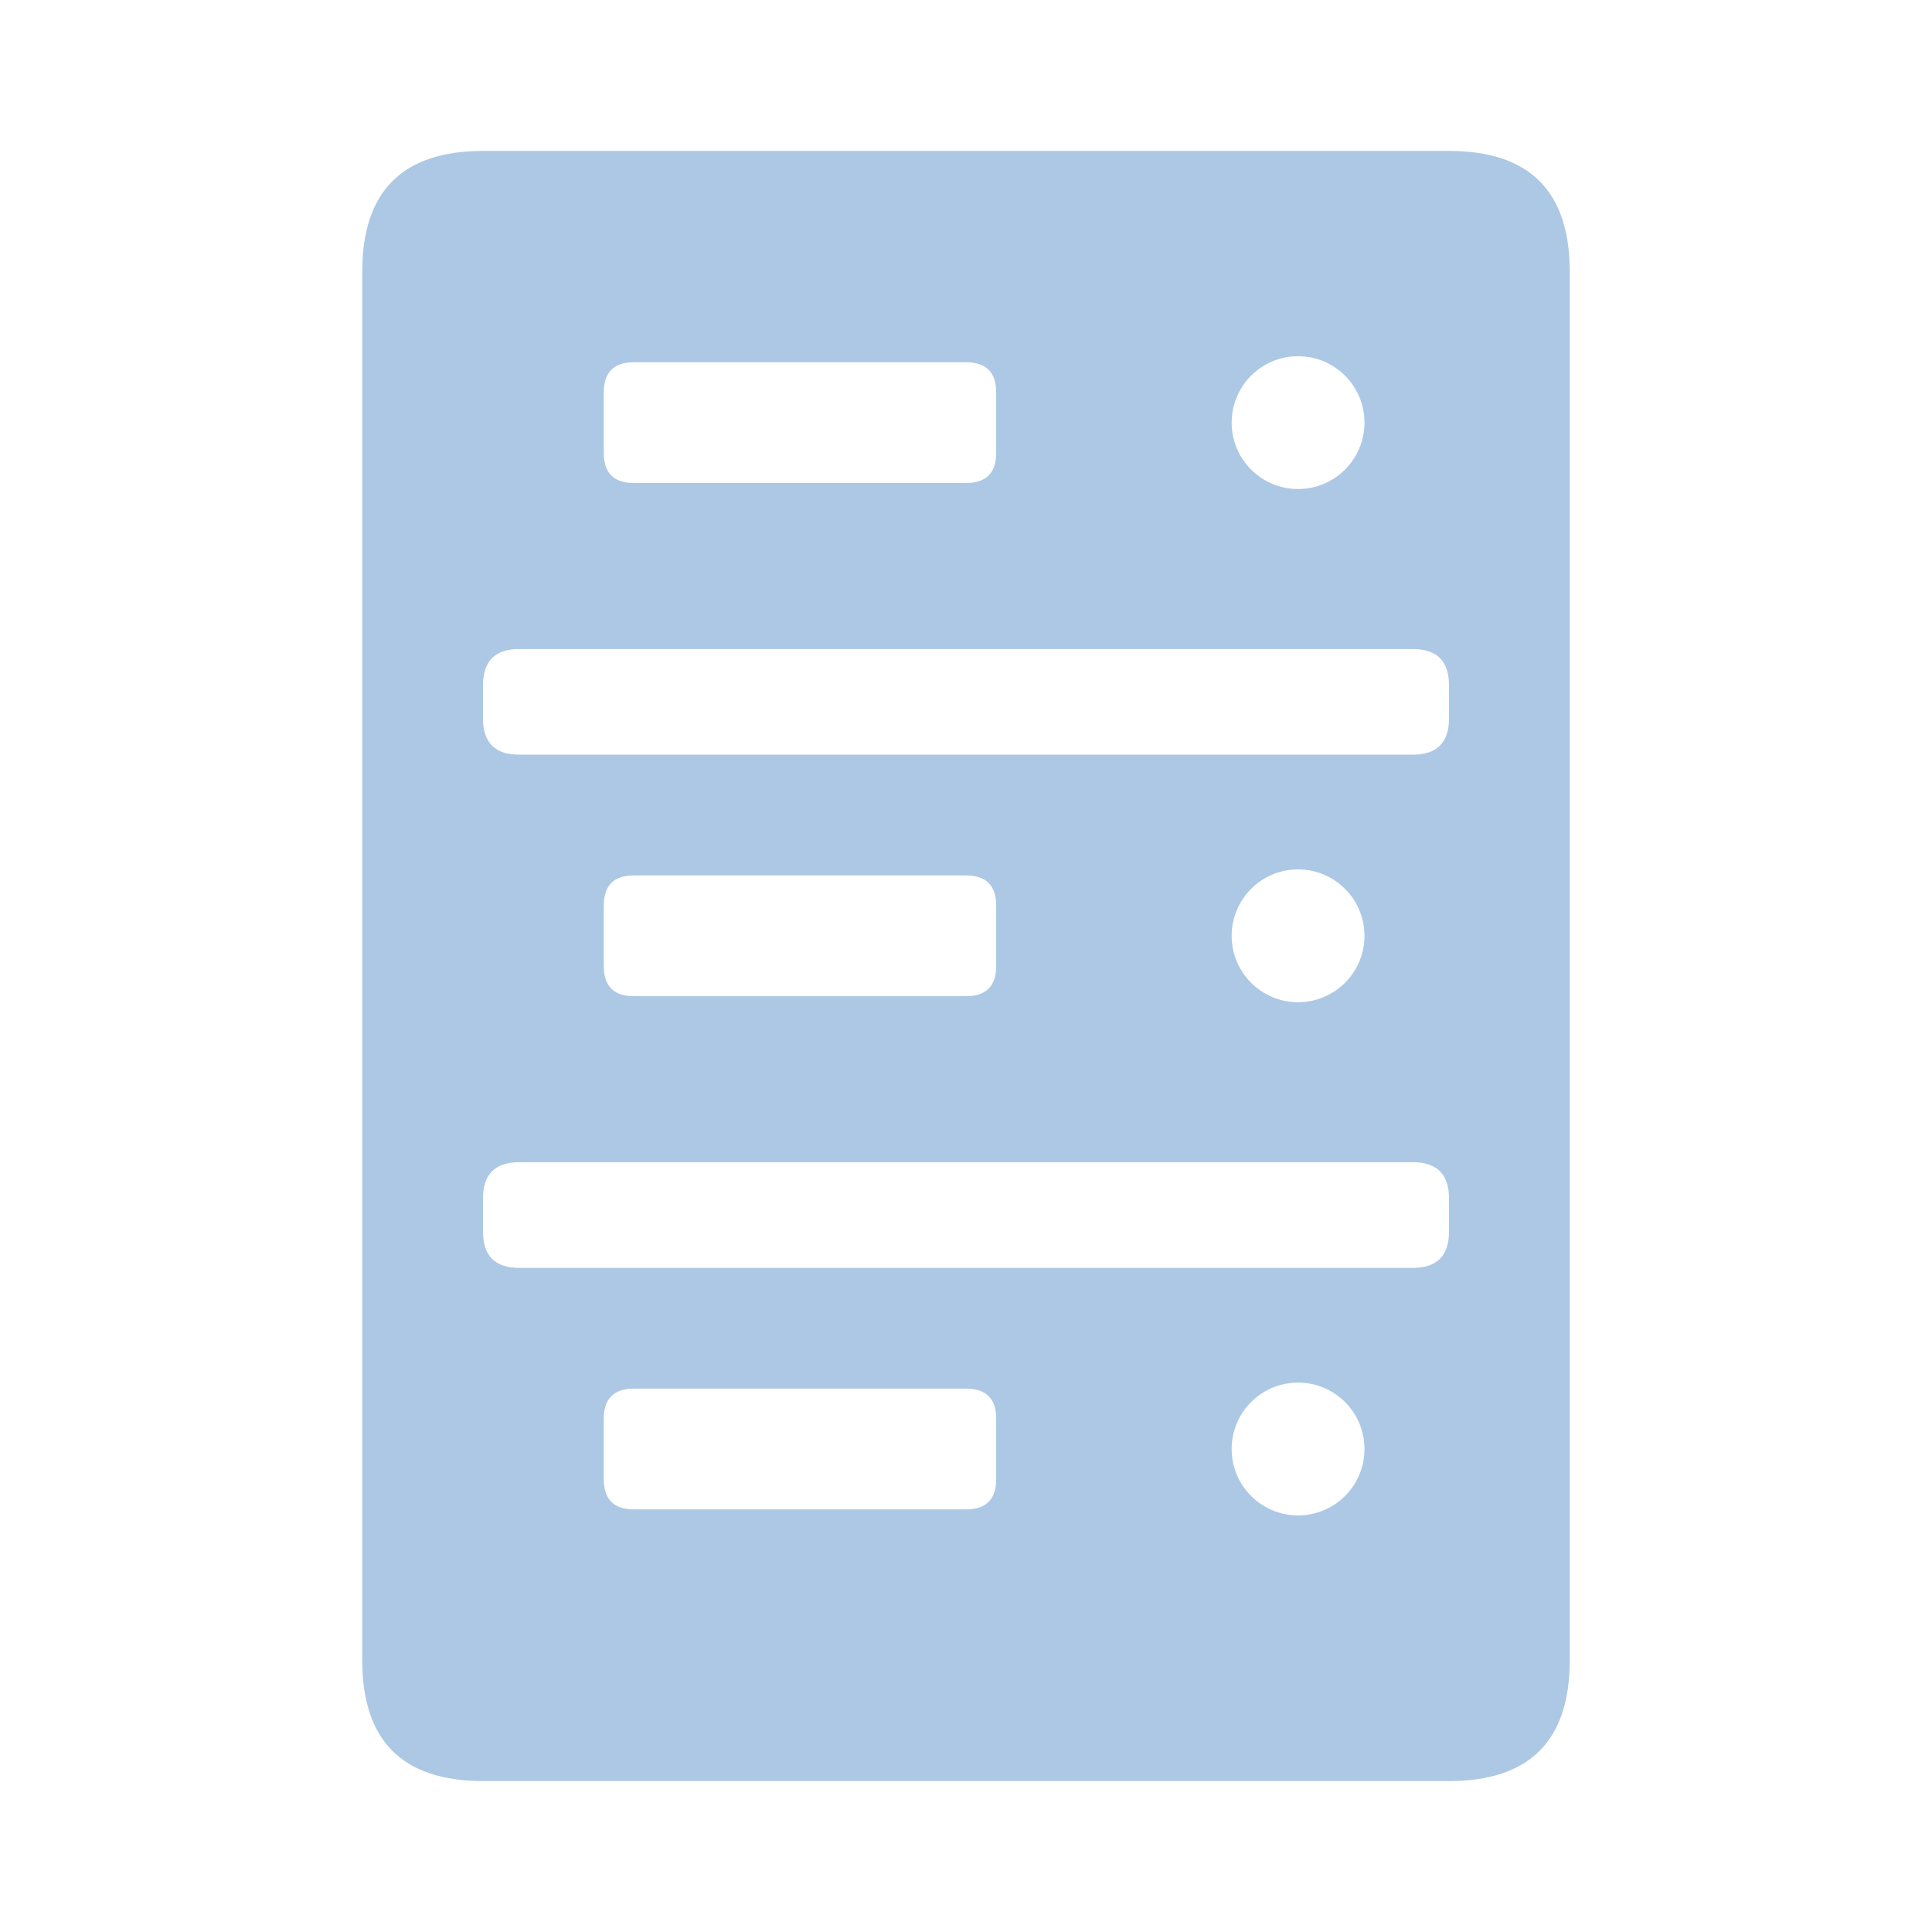
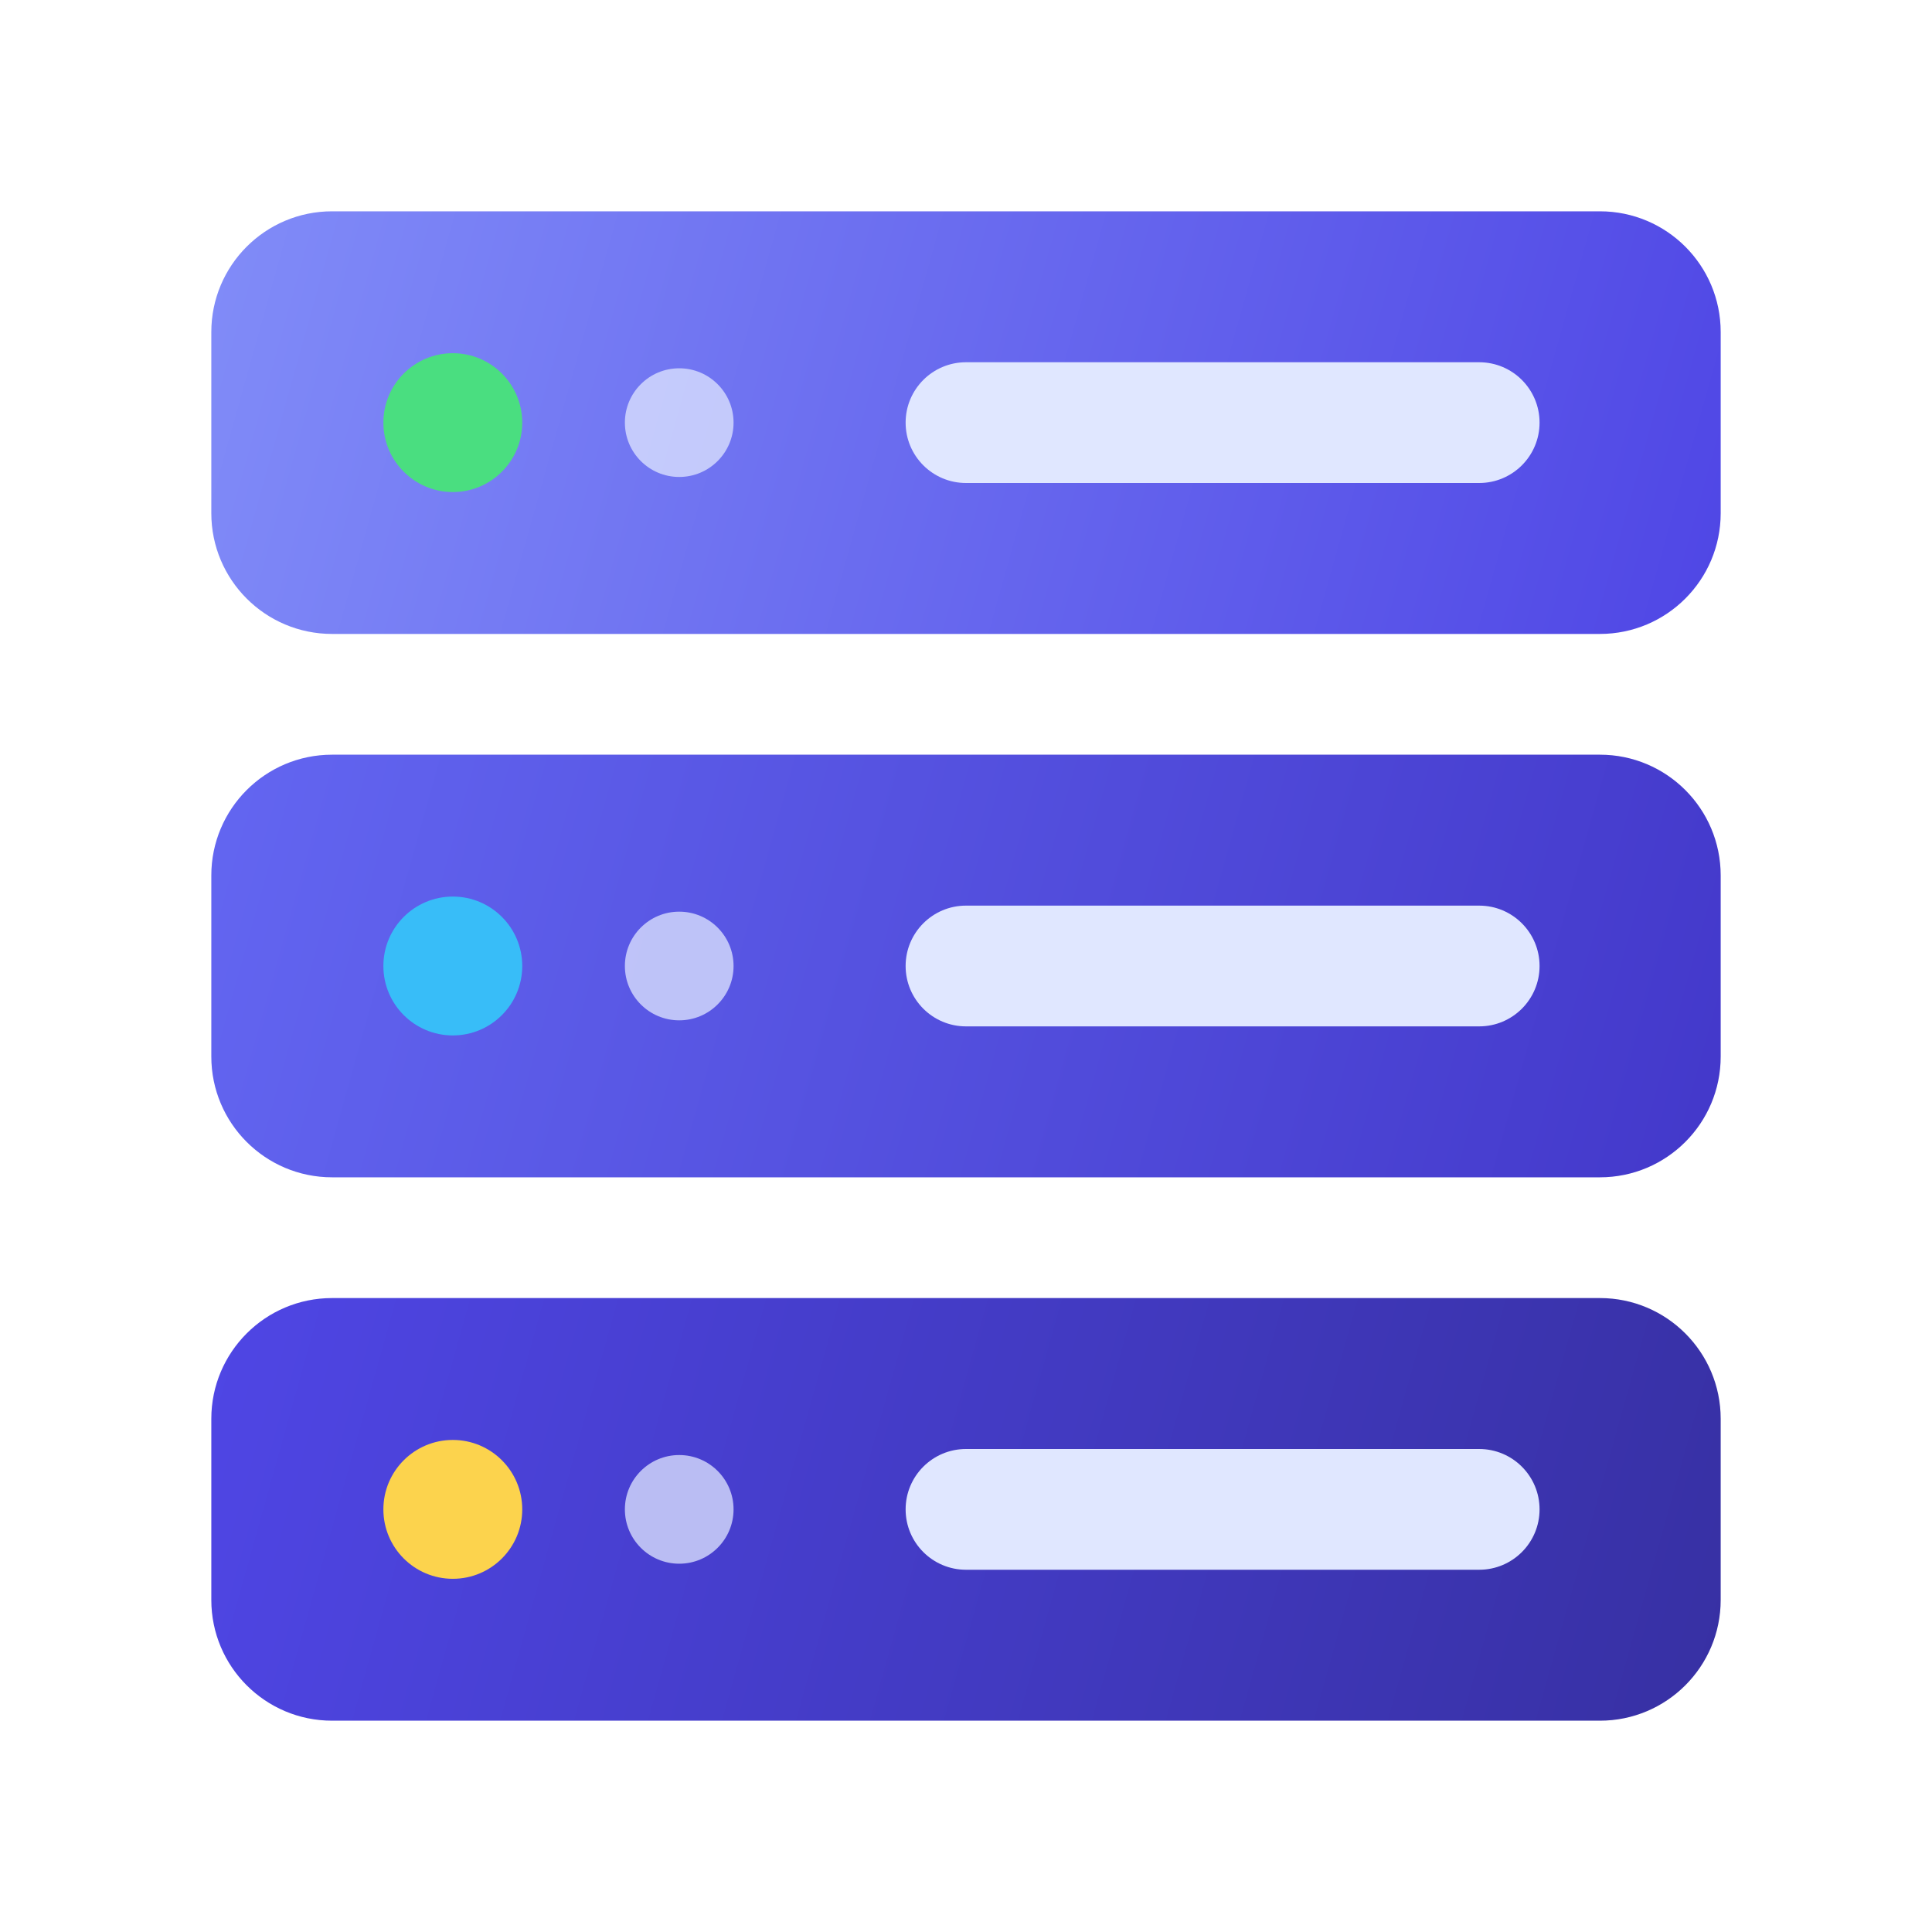
- <svg xmlns="http://www.w3.org/2000/svg" viewBox="0 0 64 64" fill="#ACC8E5">
-   <path fill-rule="evenodd" d="M16 5h32q4 0 4 4v46q0 4 -4 4h-32q-4 0 -4 -4v-46q0 -4 4 -4Z M17.2 21.5h29.6q1.2 0 1.2 1.2v1.1q0 1.2 -1.2 1.2h-29.6q-1.2 0 -1.2 -1.2v-1.1q0 -1.2 1.2 -1.2Z M17.2 38.5h29.6q1.2 0 1.2 1.2v1.1q0 1.2 -1.2 1.2h-29.6q-1.2 0 -1.2 -1.2v-1.1q0 -1.2 1.2 -1.2Z M21 12h11q1 0 1 1v2q0 1 -1 1h-11q-1 0 -1 -1v-2q0 -1 1 -1Z M40.8 14a2.2 2.2 0 1 0 4.4 0a2.2 2.2 0 1 0 -4.4 0Z M21 29h11q1 0 1 1v2q0 1 -1 1h-11q-1 0 -1 -1v-2q0 -1 1 -1Z M40.8 31a2.2 2.2 0 1 0 4.4 0a2.2 2.2 0 1 0 -4.4 0Z M21 46h11q1 0 1 1v2q0 1 -1 1h-11q-1 0 -1 -1v-2q0 -1 1 -1Z M40.8 48a2.2 2.2 0 1 0 4.4 0a2.2 2.2 0 1 0 -4.4 0Z" />
+ <svg xmlns="http://www.w3.org/2000/svg" viewBox="0 0 64 64">
+   <defs>
+     <linearGradient id="sv1" x1="7" y1="7" x2="57" y2="21" gradientUnits="userSpaceOnUse">
+       <stop stop-color="#818CF8" />
+       <stop offset="1" stop-color="#4F46E5" />
+     </linearGradient>
+     <linearGradient id="sv2" x1="7" y1="25" x2="57" y2="39" gradientUnits="userSpaceOnUse">
+       <stop stop-color="#6366F1" />
+       <stop offset="1" stop-color="#4338CA" />
+     </linearGradient>
+     <linearGradient id="sv3" x1="7" y1="43" x2="57" y2="57" gradientUnits="userSpaceOnUse">
+       <stop stop-color="#4F46E5" />
+       <stop offset="1" stop-color="#3730A3" />
+     </linearGradient>
+   </defs>
+   <rect x="7" y="7" width="50" height="14" rx="4" fill="url(#sv1)" />
+   <ellipse cx="15" cy="14" rx="2.3" ry="2.3" fill="#4ADE80" />
+   <ellipse cx="22.5" cy="14" rx="1.8" ry="1.8" fill="#E0E7FF" fill-opacity="0.75" />
+   <rect x="30" y="12" width="21" height="4" rx="2" fill="#E0E7FF" />
+   <rect x="7" y="25" width="50" height="14" rx="4" fill="url(#sv2)" />
+   <ellipse cx="15" cy="32" rx="2.3" ry="2.3" fill="#38BDF8" />
+   <ellipse cx="22.5" cy="32" rx="1.8" ry="1.8" fill="#E0E7FF" fill-opacity="0.75" />
+   <rect x="30" y="30" width="21" height="4" rx="2" fill="#E0E7FF" />
+   <rect x="7" y="43" width="50" height="14" rx="4" fill="url(#sv3)" />
+   <ellipse cx="15" cy="50" rx="2.3" ry="2.3" fill="#FCD34D" />
+   <ellipse cx="22.5" cy="50" rx="1.8" ry="1.8" fill="#E0E7FF" fill-opacity="0.75" />
+   <rect x="30" y="48" width="21" height="4" rx="2" fill="#E0E7FF" />
</svg>
